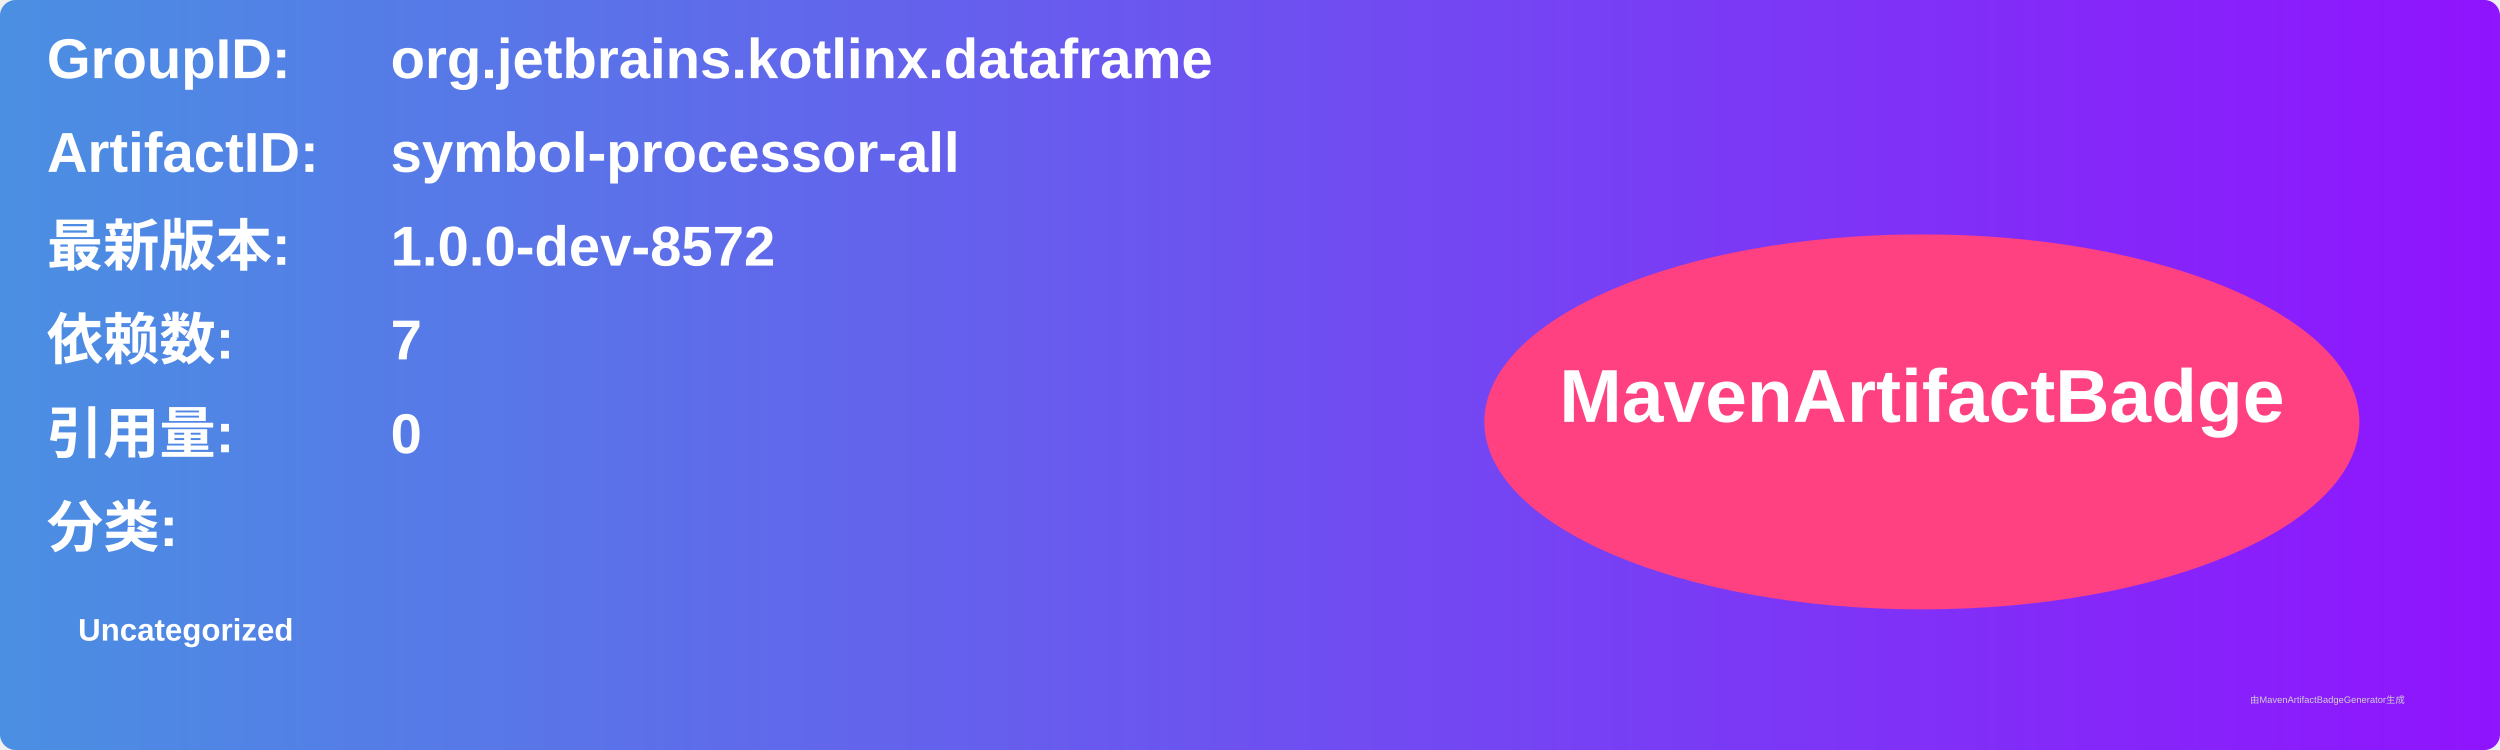
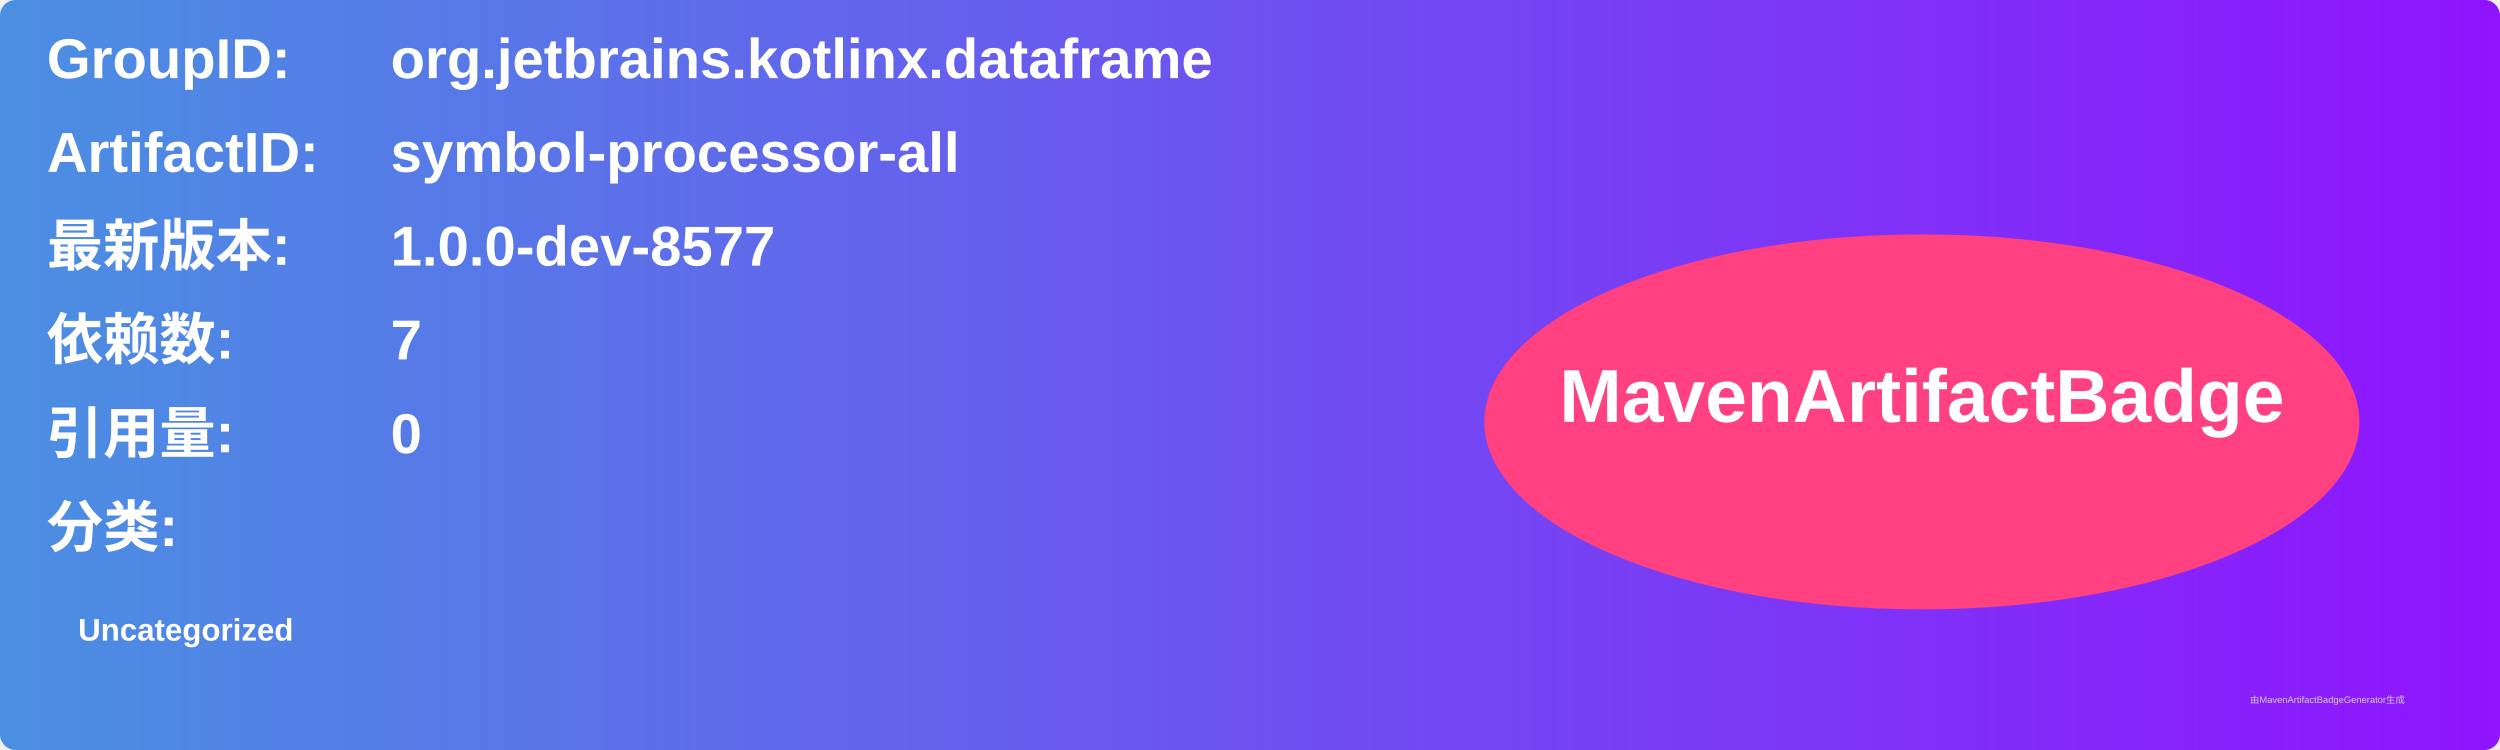
<svg xmlns="http://www.w3.org/2000/svg" width="800" height="240" viewBox="0 0 800 240">
  <linearGradient id="grad" x1="0%" y1="0%" x2="100%" y2="0%">
    <stop offset="0%" stop-color="#4a90e2" />
    <stop offset="100%" stop-color="#9013fe" />
  </linearGradient>
  <rect width="100%" height="100%" rx="5" ry="5" fill="url(#grad)" />
  <g transform="translate(15, 15)">
    <text x="0" y="10" font-family="Arial" font-size="18" fill="white" font-weight="bold" width="260">GroupID:</text>
    <text x="110" y="10" font-family="Arial" font-size="18" fill="white" font-weight="bold" width="460">org.jetbrains.kotlinx.dataframe</text>
    <text x="0" y="40" font-family="Arial" font-size="18" fill="white" font-weight="bold" width="260">ArtifactID:</text>
    <text x="110" y="40" font-family="Arial" font-size="18" fill="white" font-weight="bold" width="460">symbol-processor-all</text>
    <text x="0" y="70" font-family="Arial" font-size="18" fill="white" font-weight="bold">最新版本:</text>
    <text x="110" y="70" font-family="Arial" font-size="18" fill="white" font-weight="bold">
-       <tspan font-weight="bold">1.0.0-dev-8572</tspan>
+       <tspan font-weight="bold">1.0.0-dev-8577</tspan>
    </text>
    <text x="0" y="100" font-family="Arial" font-size="18" fill="white" font-weight="bold">依赖数: </text>
    <text x="110" y="100" font-family="Arial" font-size="18" fill="white">
      <tspan font-weight="bold">7</tspan>
    </text>
    <text x="0" y="130" font-family="Arial" font-size="18" fill="white" font-weight="bold">引用量: </text>
    <text x="110" y="130" font-family="Arial" font-size="18" fill="white">
      <tspan font-weight="bold">0</tspan>
    </text>
    <text x="0" y="160" font-family="Arial" font-size="18" fill="white" font-weight="bold">分类:</text>
    <text x="10" y="190" font-family="Arial" font-size="10" fill="white">
      <tspan font-weight="bold">Uncategorized</tspan>
    </text>
    <ellipse cx="600" cy="120" rx="140" ry="60" fill="#ff4081" />
    <text x="600" y="120" text-anchor="middle" font-family="Arial" font-size="24" fill="white" font-weight="bold">MavenArtifactBadge</text>
  </g>
  <text x="720" y="225" font-family="Arial" font-size="3" fill="#d0d0d0">由MavenArtifactBadgeGenerator生成</text>
</svg>
